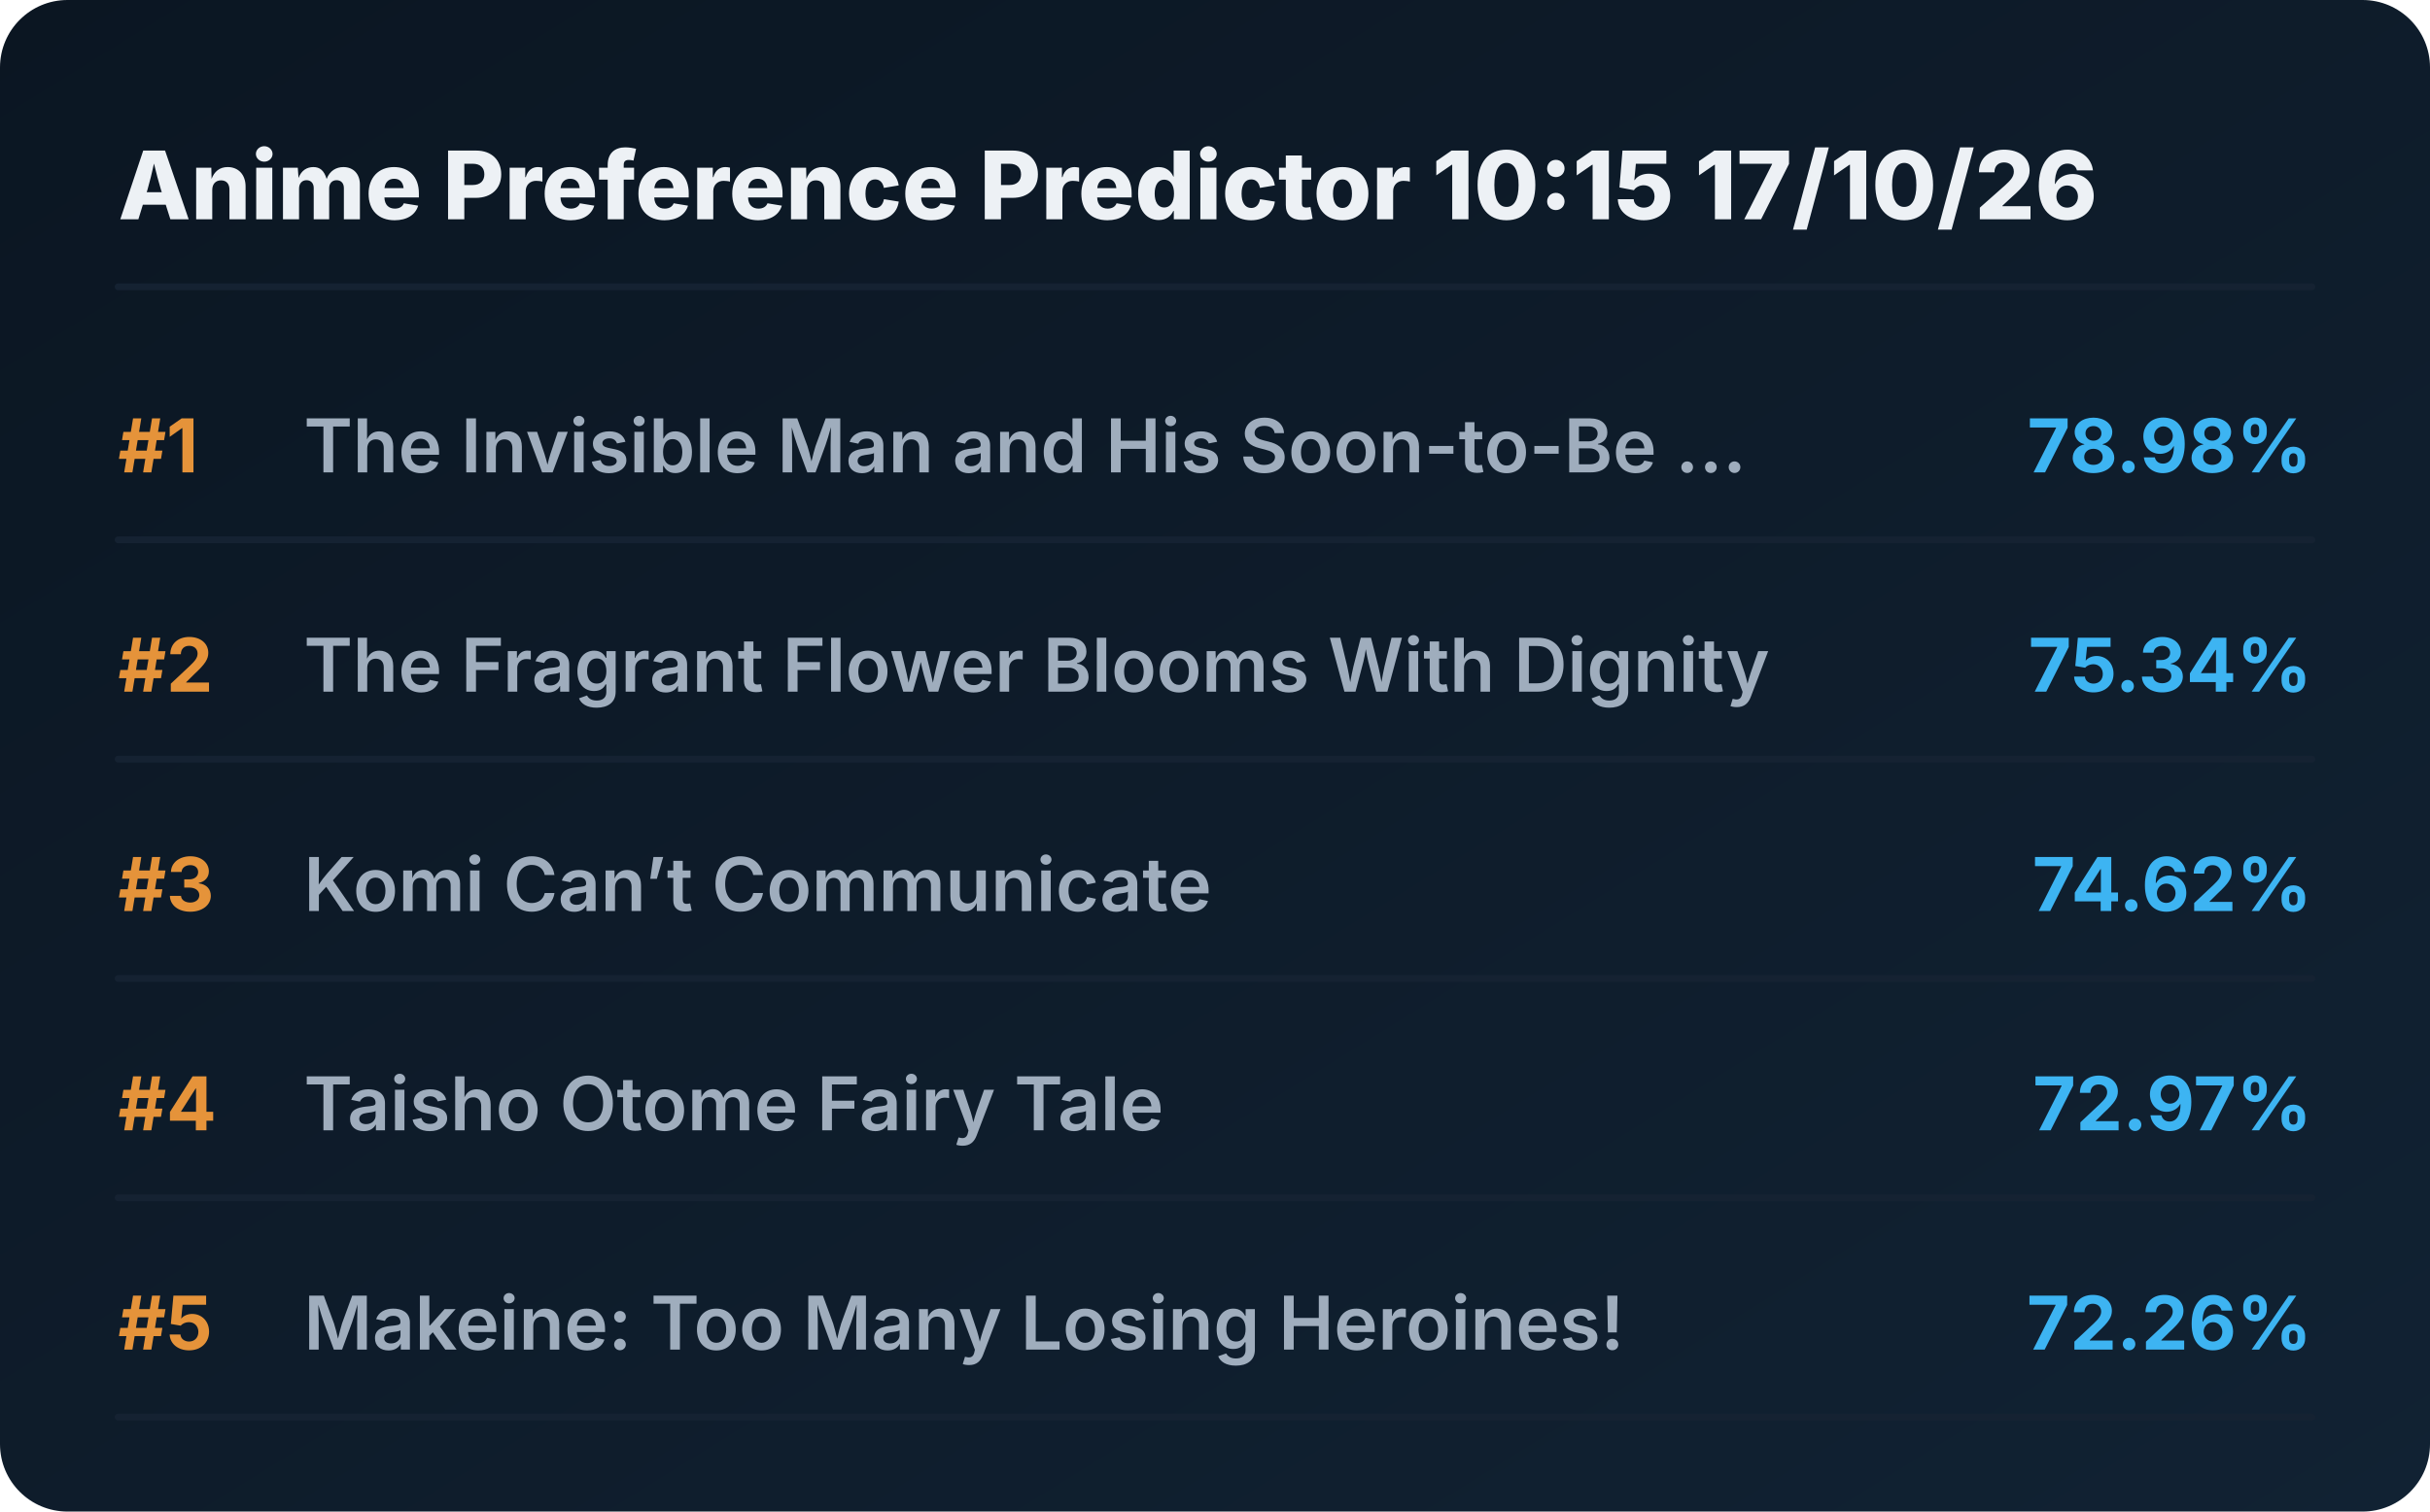
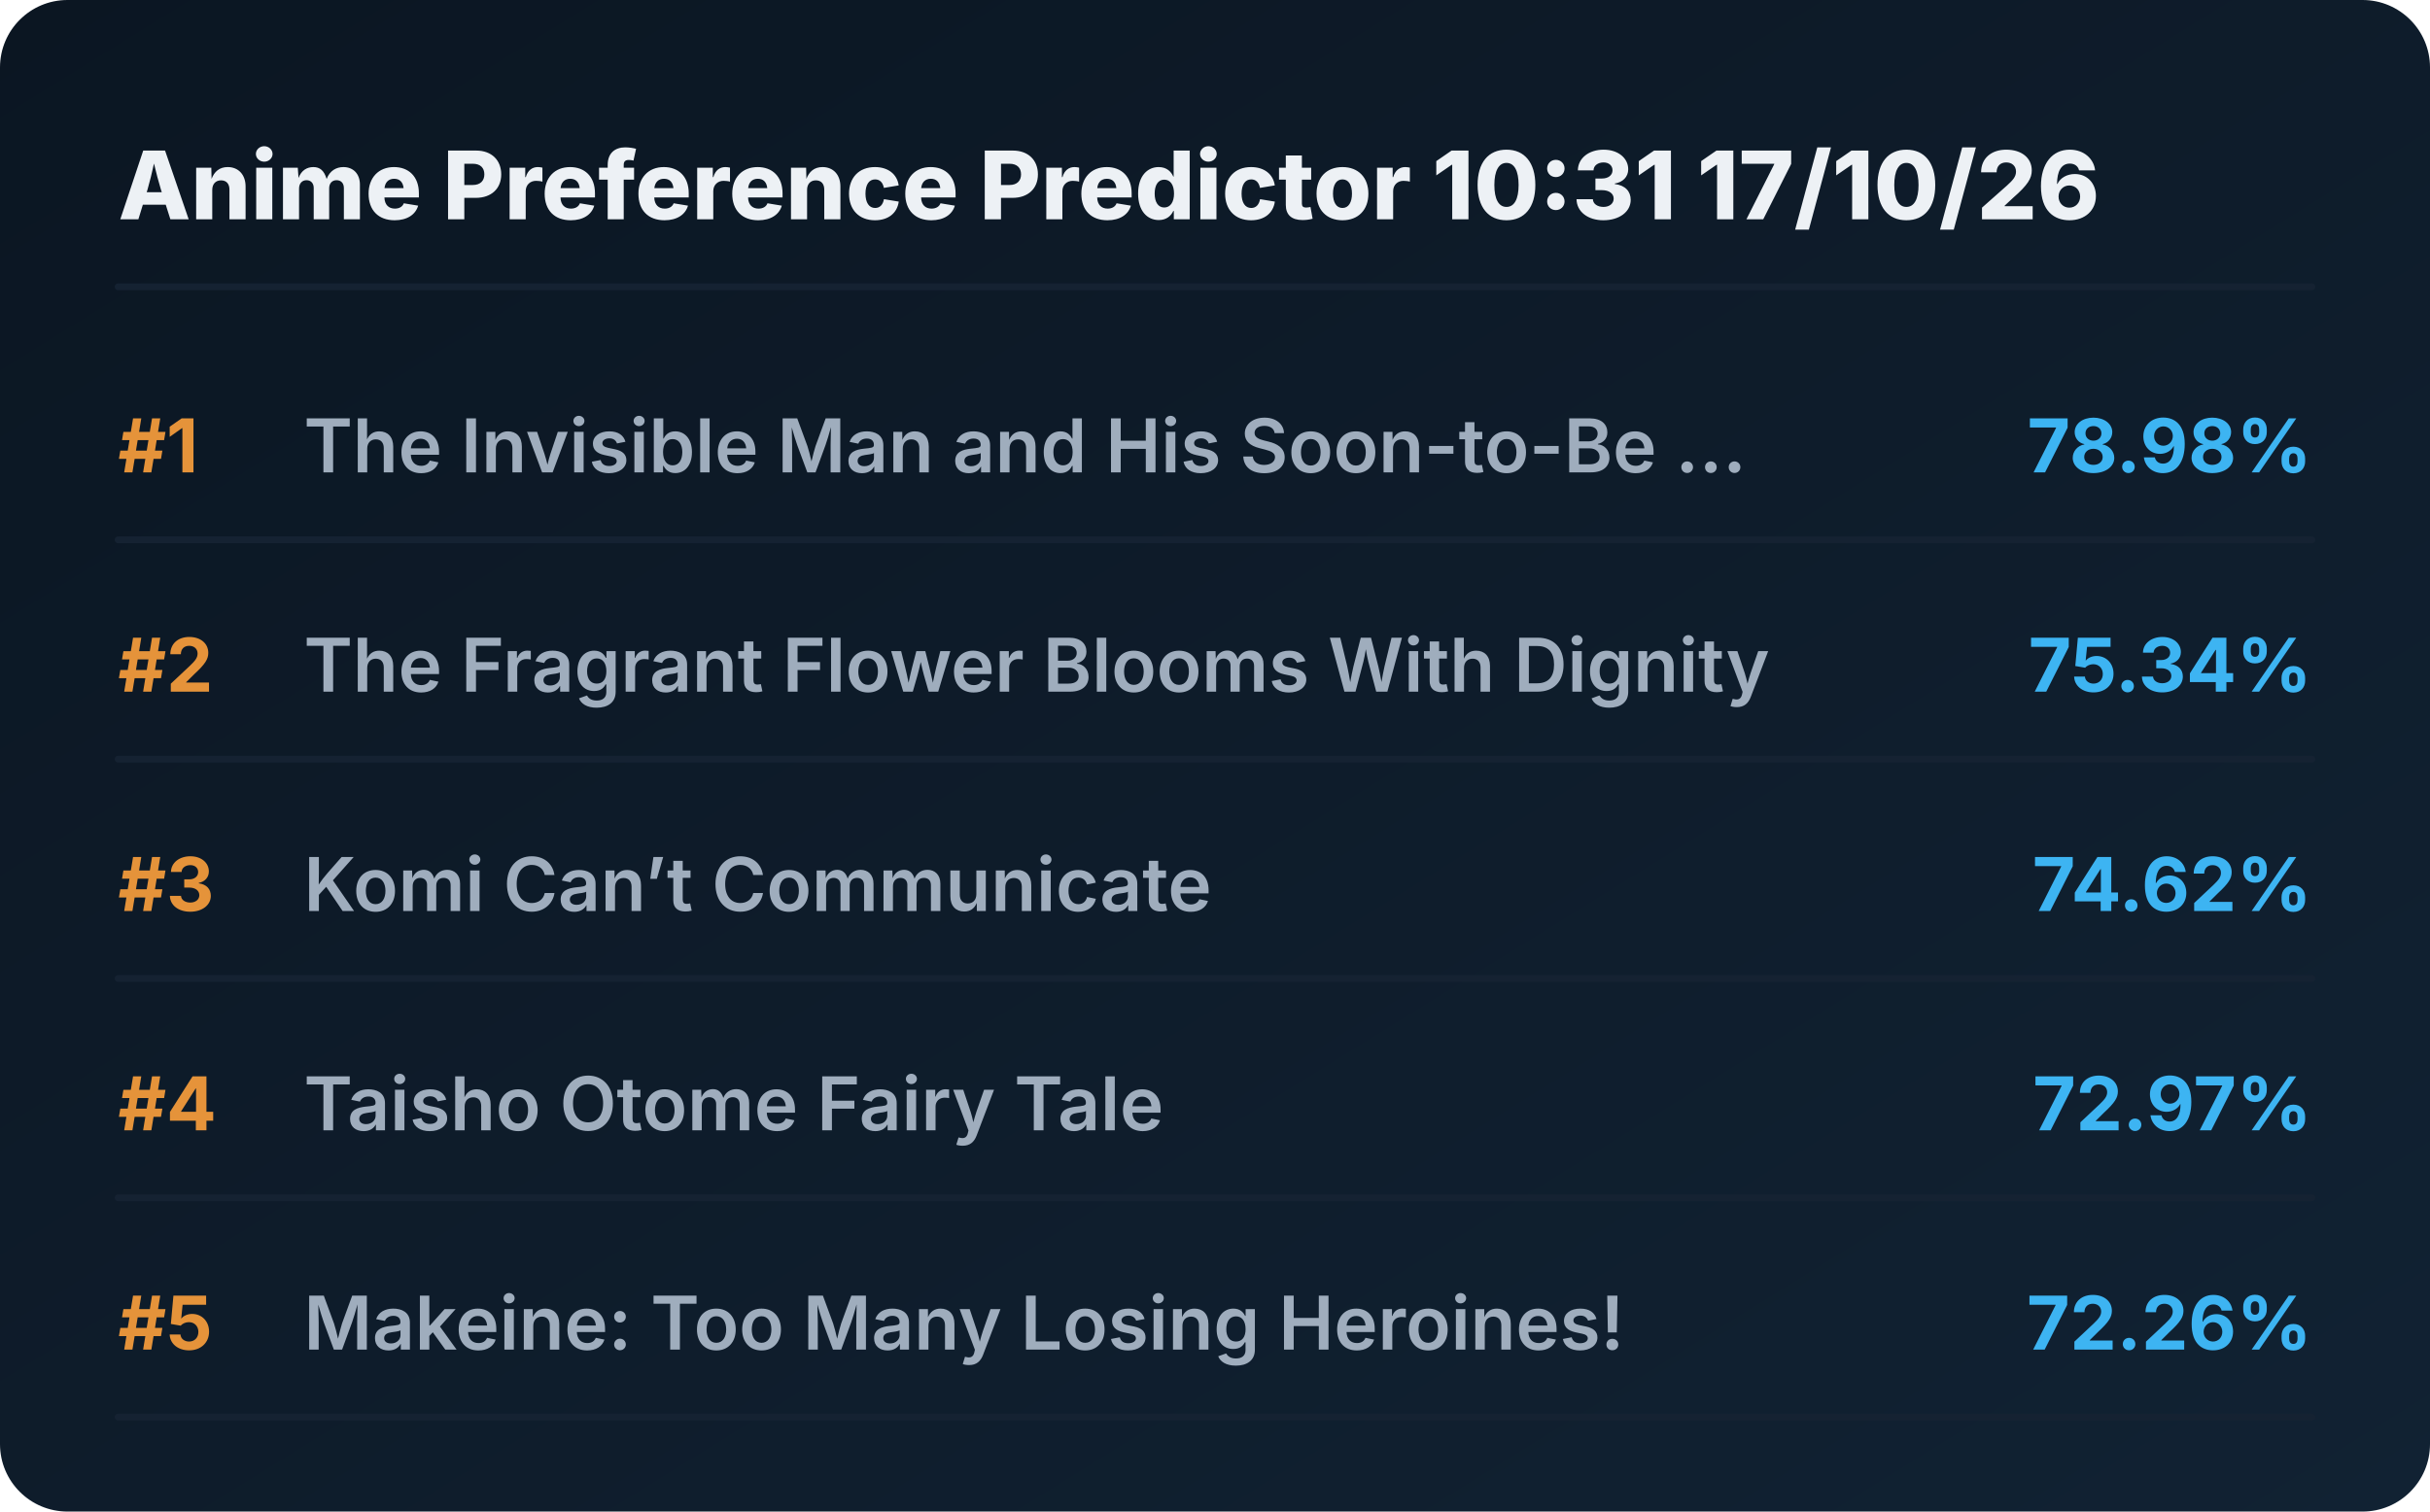
<svg xmlns="http://www.w3.org/2000/svg" viewBox="0 0 720 448" preserveAspectRatio="xMidYMid meet" style="width: 100%; height: auto; max-width: 720px;">
  <defs>
    <linearGradient id="boxGrad" x1="0%" y1="0%" x2="100%" y2="100%">
      <stop offset="0%" stop-color="#0b1622" />
      <stop offset="100%" stop-color="#112233" />
    </linearGradient>
    <clipPath id="titleClip">
      <rect x="90" y="0" width="510" height="100%" />
    </clipPath>
  </defs>
  <style>
    .bg { fill: url(#boxGrad); rx: 20px; }
    .header { font-family: 'Overpass', 'Inter', system-ui, sans-serif; font-weight: 800; font-size: 28px; fill: #edf1f5; }
    .rank { font-family: 'Overpass', 'Inter', system-ui, sans-serif; font-weight: 700; font-size: 22px; fill: #e5933a; }
    .title { font-family: 'Overpass', 'Inter', system-ui, sans-serif; font-weight: 600; font-size: 22px; fill: #9fadbd; }
    .score { font-family: 'Overpass', 'Inter', system-ui, sans-serif; font-weight: 700; font-size: 22px; fill: #3db4f2; }
    .line { stroke: #152232; stroke-width: 2; stroke-linecap: round; }
  </style>
  <rect class="bg" width="720" height="448" />
-   <text x="35" y="65" class="header">Anime Preference Predictor 10:15 17/10/26</text>
+   <text x="35" y="65" class="header">Anime Preference Predictor 10:31 17/10/26</text>
  <line x1="35" y1="85" x2="685" y2="85" class="line" />
  <g transform="translate(0, 0)">
    <text x="35" y="140" class="rank">#1</text>
    <text x="90" y="140" class="title">The Invisible Man and His Soon-to-Be ...</text>
    <text x="685" y="140" class="score" text-anchor="end">78.98%</text>
    <line x1="35" y1="160" x2="685" y2="160" class="line" />
  </g>
  <g transform="translate(0, 65)">
    <text x="35" y="140" class="rank">#2</text>
    <text x="90" y="140" class="title">The Fragrant Flower Blooms With Dignity</text>
    <text x="685" y="140" class="score" text-anchor="end">75.34%</text>
    <line x1="35" y1="160" x2="685" y2="160" class="line" />
  </g>
  <g transform="translate(0, 130)">
    <text x="35" y="140" class="rank">#3</text>
    <text x="90" y="140" class="title">Komi Can’t Communicate</text>
    <text x="685" y="140" class="score" text-anchor="end">74.62%</text>
    <line x1="35" y1="160" x2="685" y2="160" class="line" />
  </g>
  <g transform="translate(0, 195)">
    <text x="35" y="140" class="rank">#4</text>
    <text x="90" y="140" class="title">Taisho Otome Fairy Tale</text>
    <text x="685" y="140" class="score" text-anchor="end">72.97%</text>
    <line x1="35" y1="160" x2="685" y2="160" class="line" />
  </g>
  <g transform="translate(0, 260)">
    <text x="35" y="140" class="rank">#5</text>
    <text x="90" y="140" class="title">Makeine: Too Many Losing Heroines!</text>
    <text x="685" y="140" class="score" text-anchor="end">72.26%</text>
    <line x1="35" y1="160" x2="685" y2="160" class="line" />
  </g>
</svg>
